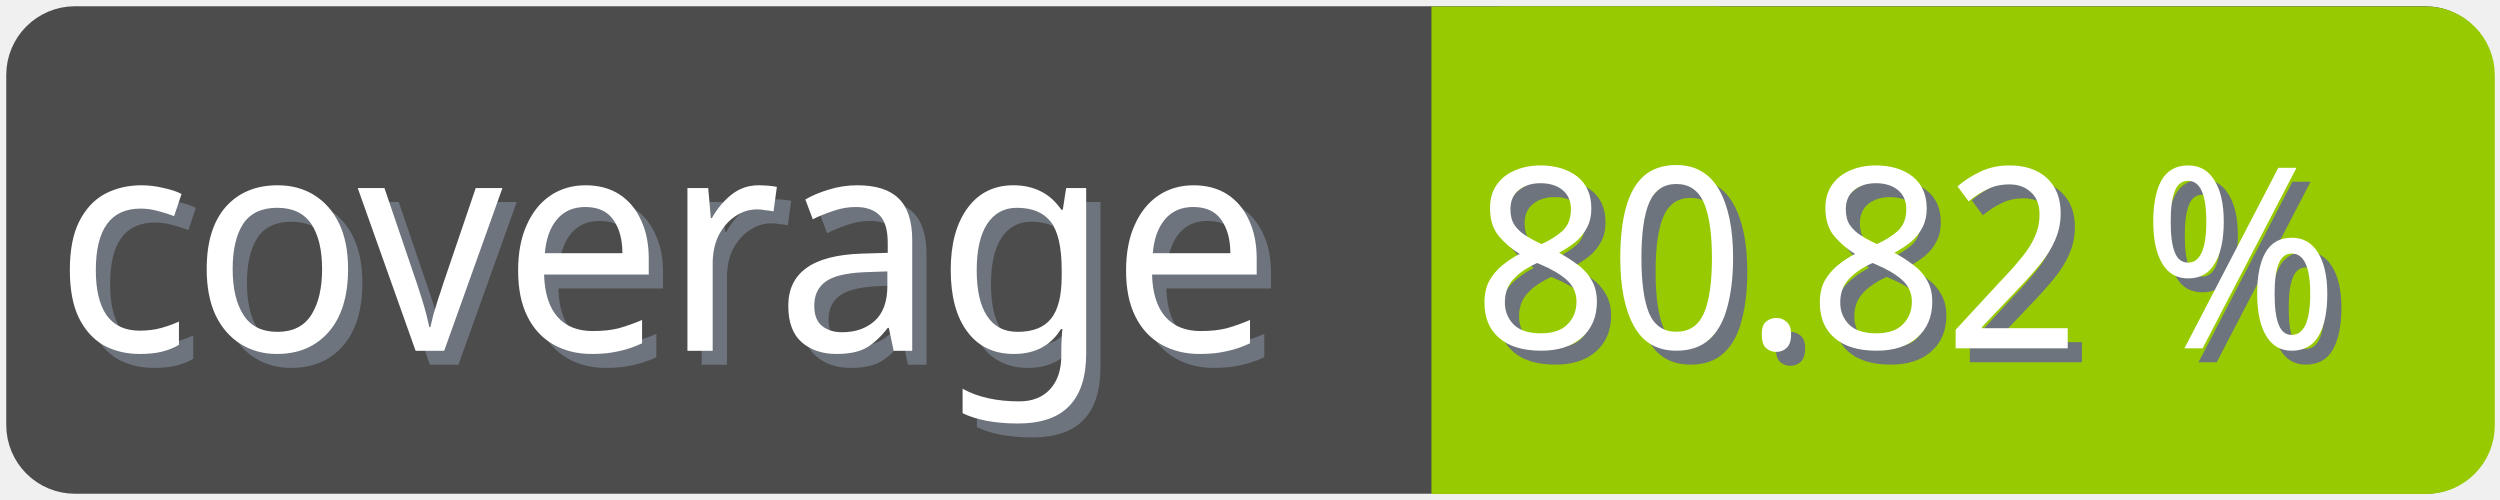
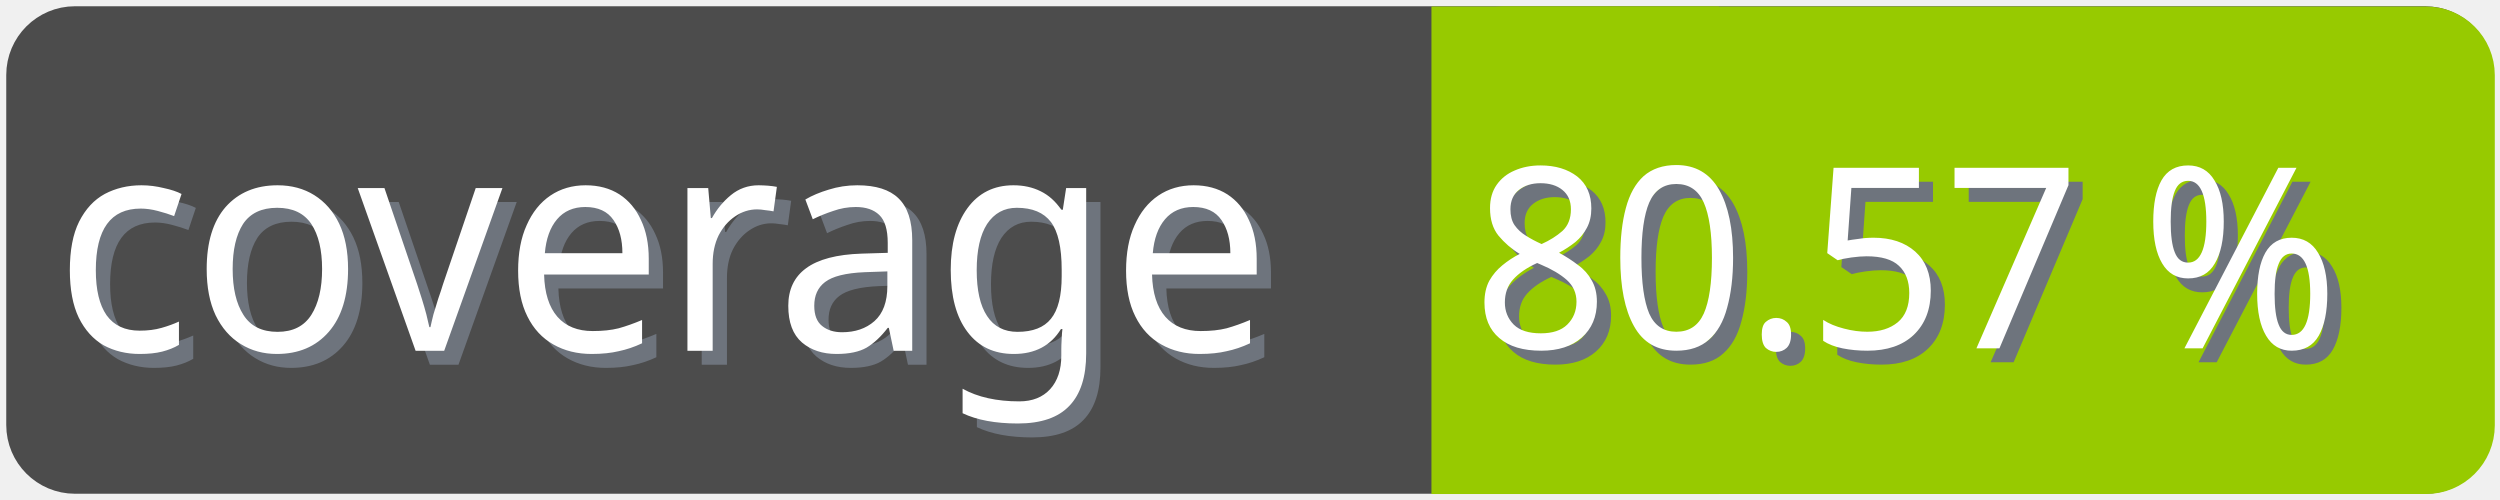
<svg xmlns="http://www.w3.org/2000/svg" width="100" height="20">
  <g>
    <rect fill="none" id="canvas_background" height="22" width="102" y="-1" x="-1" />
  </g>
  <g>
    <rect rx="2" id="svg_1" height="18" width="98" y="1" x="1" stroke-width="1.5" stroke="#4c4c4c" fill="#4c4c4c" />
    <text transform="matrix(0.95, 0, 0, 1.01133, 0.0809801, -0.0237383)" font-weight="normal" xml:space="preserve" text-anchor="start" font-family="'Trebuchet MS', Gadget, sans-serif" font-size="12" id="svg_8" y="14.45" x="2.8" stroke-width="0" stroke="#4c4c4c" fill="#6e747d">coverage</text>
    <text transform="matrix(0.95, 0, 0, 1.01133, 0.0809801, -0.0237383)" font-weight="normal" xml:space="preserve" text-anchor="start" font-family="'Trebuchet MS', Gadget, sans-serif" font-size="12" id="svg_3" y="13.9" x="2.2" stroke-width="0" stroke="#4c4c4c" fill="#ffffff">coverage</text>
    <rect rx="2" id="svg_5" height="18" width="40.905" y="1.011" x="58.137" stroke-width="1.5" stroke="#97ca00" fill="#97ca00" />
    <rect id="svg_7" height="18" width="10" y="1.011" x="58.008" stroke-width="1.5" stroke="#97ca00" fill="#97ca00" />
-     <text transform="matrix(0.95, 0, 0, 1.01133, 0.0809801, -0.0237383)" font-weight="normal" xml:space="preserve" text-anchor="end" font-family="'Trebuchet MS', Gadget, sans-serif" font-size="10" id="svg_10" y="14.35" x="99" stroke-width="0" stroke="#4c4c4c" fill="#6e747d">80.82 %</text>
-     <text transform="matrix(0.95, 0, 0, 1.01133, 0.0809801, -0.0237383)" font-weight="normal" xml:space="preserve" text-anchor="end" font-family="'Trebuchet MS', Gadget, sans-serif" font-size="10" id="svg_9" y="13.8" x="98.4" stroke-width="0" stroke="#4c4c4c" fill="#ffffff">80.82 %</text>
+     <text transform="matrix(0.95, 0, 0, 1.01133, 0.0809801, -0.0237383)" font-weight="normal" xml:space="preserve" text-anchor="end" font-family="'Trebuchet MS', Gadget, sans-serif" font-size="10" id="svg_10" y="14.35" x="99" stroke-width="0" stroke="#4c4c4c" fill="#6e747d">80.57 %</text>
+     <text transform="matrix(0.95, 0, 0, 1.01133, 0.0809801, -0.0237383)" font-weight="normal" xml:space="preserve" text-anchor="end" font-family="'Trebuchet MS', Gadget, sans-serif" font-size="10" id="svg_9" y="13.8" x="98.4" stroke-width="0" stroke="#4c4c4c" fill="#ffffff">80.57 %</text>
  </g>
</svg>
